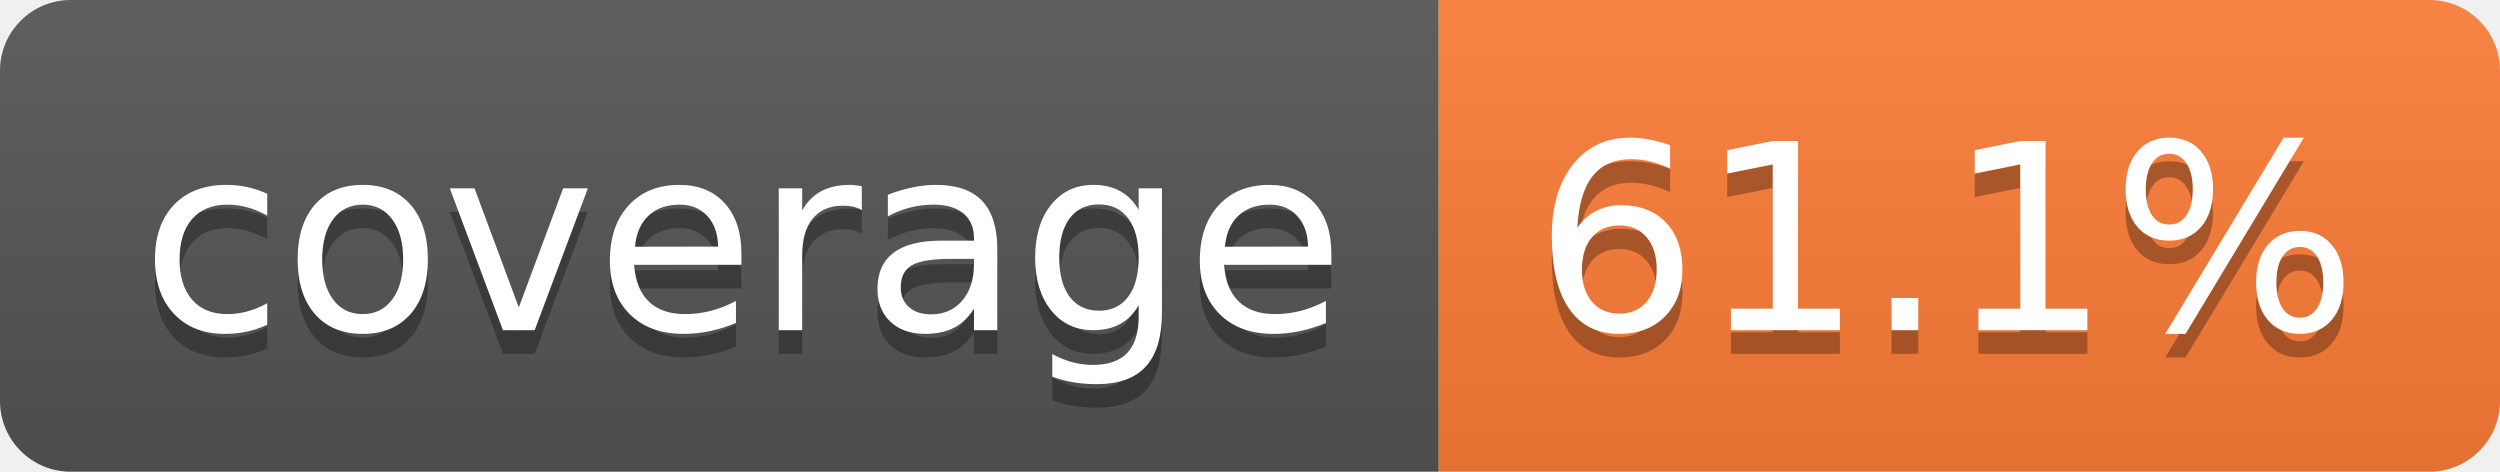
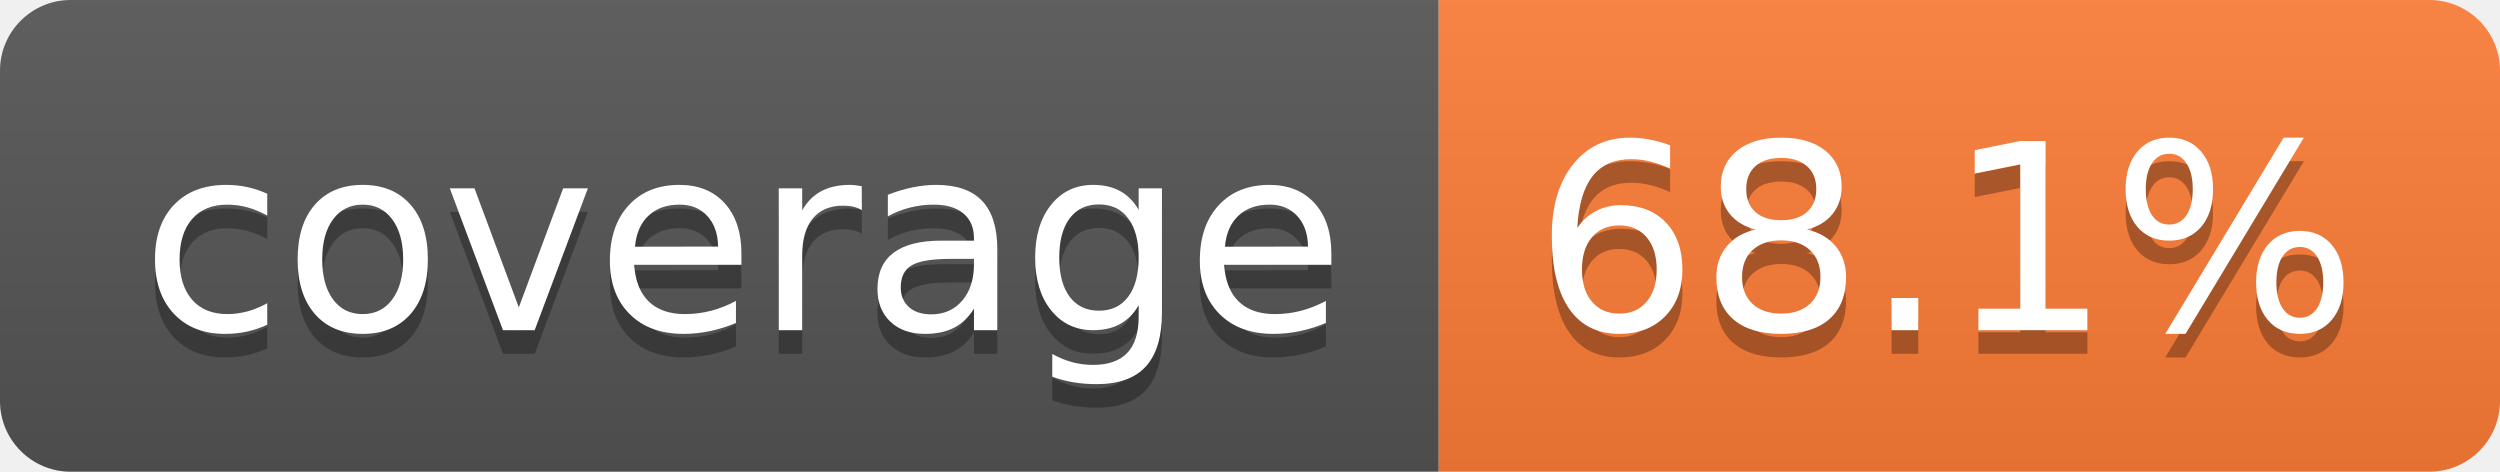
- <svg xmlns="http://www.w3.org/2000/svg" width="106" height="20" role="img" aria-label="coverage: 61.1%">
+ <svg xmlns="http://www.w3.org/2000/svg" width="106" height="20" role="img" aria-label="coverage: 68.1%">
  <linearGradient id="s" x2="0" y2="100%">
    <stop offset="0" stop-color="#bbb" stop-opacity=".1" />
    <stop offset="1" stop-opacity=".1" />
  </linearGradient>
  <clipPath id="r">
    <rect width="106" height="20" rx="3" fill="#fff" />
  </clipPath>
  <g clip-path="url(#r)">
    <rect width="61" height="20" fill="#555" />
    <rect x="61" width="45" height="20" fill="#fe7d37" />
    <rect width="106" height="20" fill="url(#s)" />
  </g>
  <g fill="#fff" text-anchor="middle" font-family="Verdana,Geneva,DejaVu Sans,sans-serif" text-rendering="geometricPrecision" font-size="110">
    <text aria-hidden="true" x="315" y="150" fill="#010101" fill-opacity=".3" transform="scale(.1)" textLength="510">coverage</text>
    <text x="315" y="140" transform="scale(.1)" fill="#fff" textLength="510">coverage</text>
-     <text aria-hidden="true" x="825" y="150" fill="#010101" fill-opacity=".3" transform="scale(.1)" textLength="350">61.1%</text>
-     <text x="825" y="140" transform="scale(.1)" fill="#fff" textLength="350">61.1%</text>
+     <text aria-hidden="true" x="825" y="150" fill="#010101" fill-opacity=".3" transform="scale(.1)" textLength="350">68.1%</text>
+     <text x="825" y="140" transform="scale(.1)" fill="#fff" textLength="350">68.1%</text>
  </g>
</svg>
